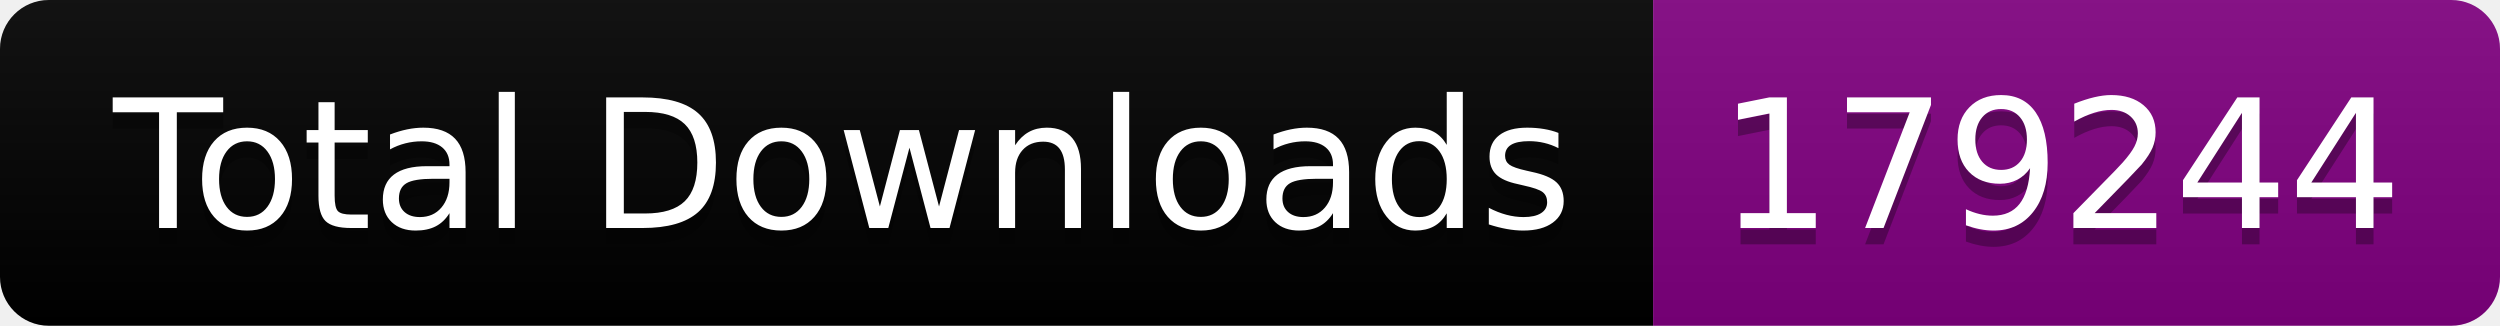
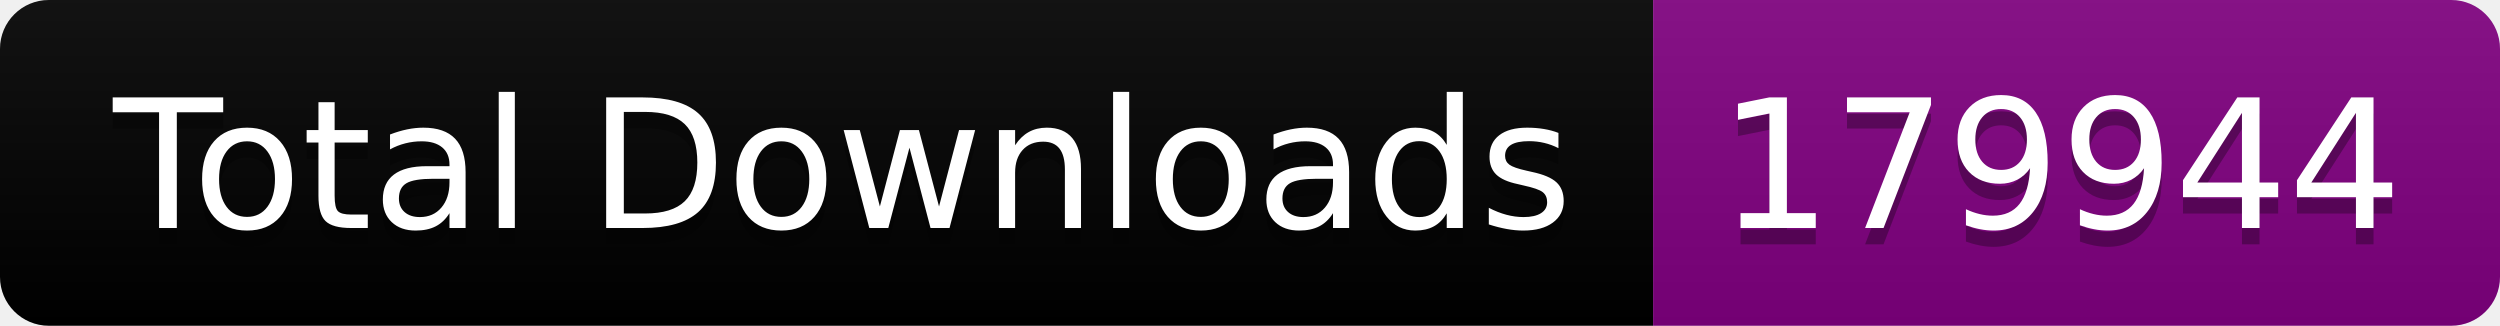
<svg xmlns="http://www.w3.org/2000/svg" width="153.5" height="20">
  <linearGradient id="smooth" x2="0" y2="100%">
    <stop offset="0" stop-color="#bbb" stop-opacity=".1" />
    <stop offset="1" stop-opacity=".1" />
  </linearGradient>
  <clipPath id="round">
    <rect width="153.5" height="20" rx="3" fill="#fff" />
  </clipPath>
  <g clip-path="url(#round)">
    <rect width="101.5" height="20" fill="black" />
    <rect x="101.5" width="52.0" height="20" fill="purple" />
    <rect width="153.5" height="20" fill="url(#smooth)" />
  </g>
  <g fill="#fff" text-anchor="middle" font-family="DejaVu Sans,Verdana,Geneva,sans-serif" font-size="110">
    <text x="517.5" y="150" fill="#010101" fill-opacity=".3" transform="scale(0.1)" textLength="915.0" lengthAdjust="spacing">Total Downloads</text>
    <text x="517.5" y="140" transform="scale(0.1)" textLength="915.0" lengthAdjust="spacing">Total Downloads</text>
-     <text x="1265.0" y="150" fill="#010101" fill-opacity=".3" transform="scale(0.1)" textLength="420.0" lengthAdjust="spacing">179244</text>
-     <text x="1265.0" y="140" transform="scale(0.1)" textLength="420.0" lengthAdjust="spacing">179244</text>
+     <text x="1265.0" y="150" fill="#010101" fill-opacity=".3" transform="scale(0.1)" textLength="420.0" lengthAdjust="spacing">179944</text>
+     <text x="1265.0" y="140" transform="scale(0.1)" textLength="420.0" lengthAdjust="spacing">179944</text>
  </g>
</svg>
